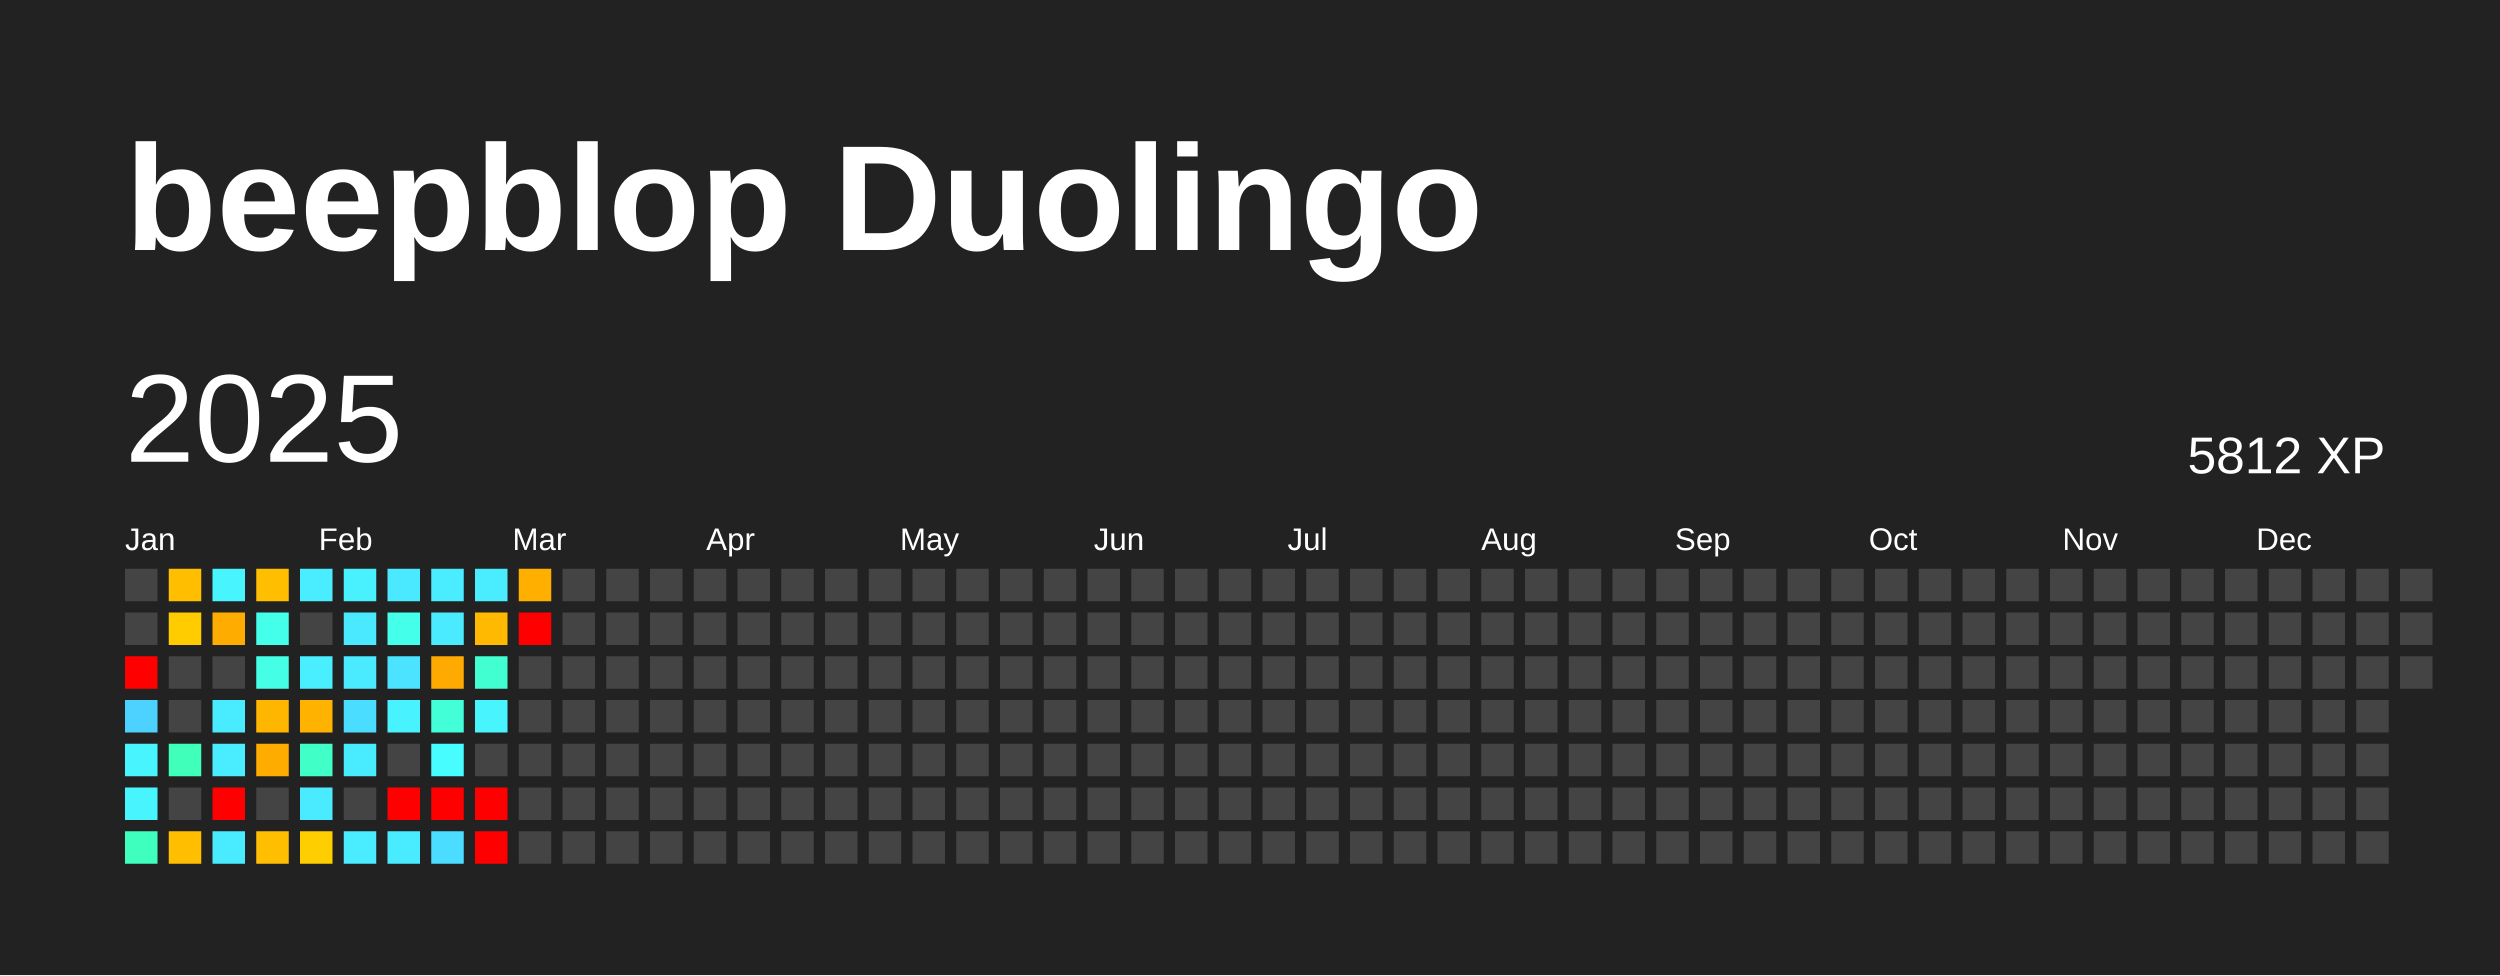
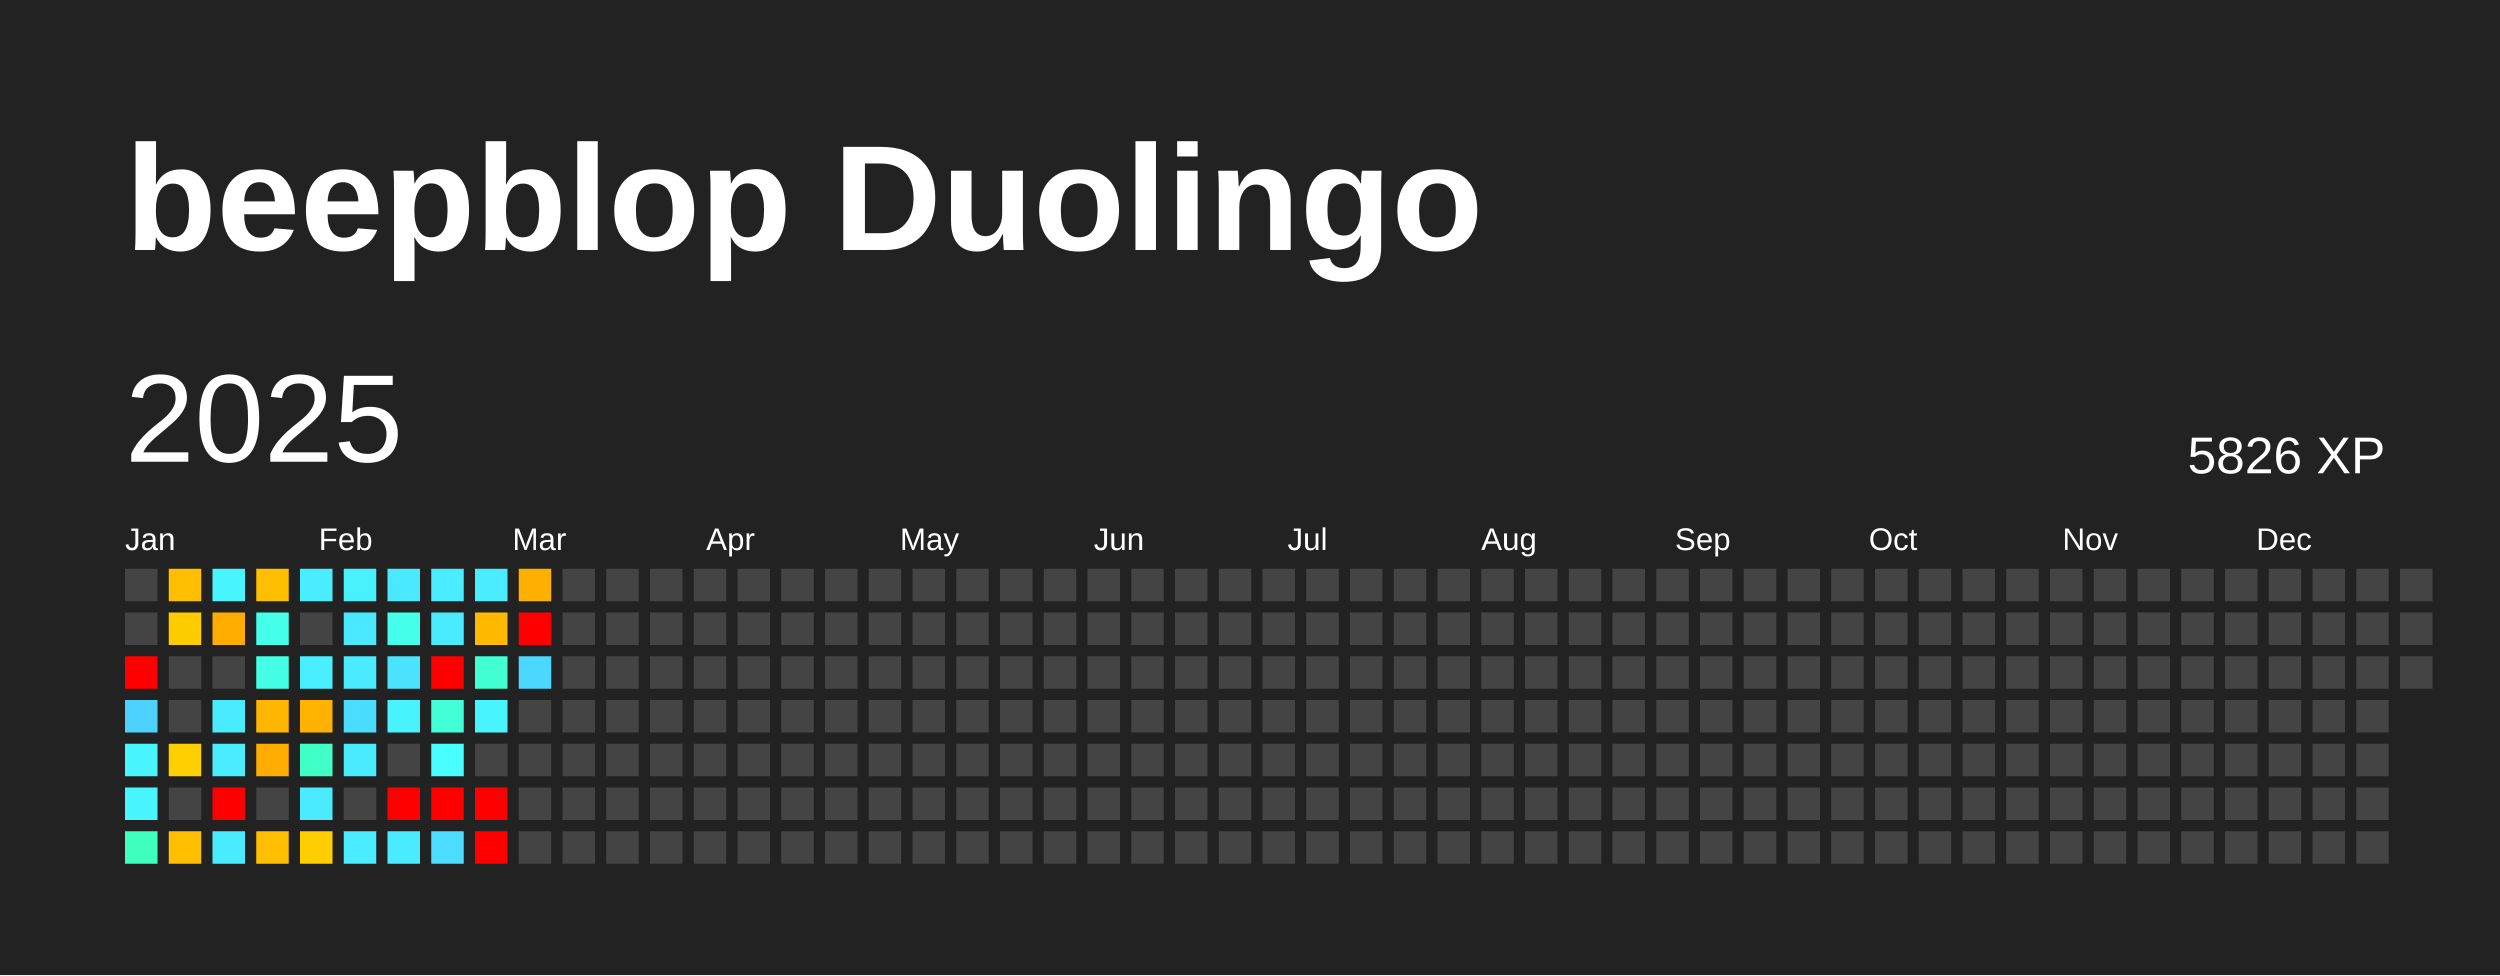
<svg xmlns="http://www.w3.org/2000/svg" baseProfile="full" height="78mm" version="1.1" viewBox="0,0,200,78" width="200mm">
  <defs />
  <rect fill="#222222" height="78" width="200" x="0" y="0" />
  <text fill="#FFFFFF" style="font-size:12px; font-family:Arial; font-weight:bold;" x="10" y="20">beepblop Duolingo</text>
  <text dominant-baseline="hanging" fill="#FFFFFF" style="font-size:10.0px; font-family:Arial;" x="10" y="30">2025</text>
-   <text dominant-baseline="hanging" fill="#FFFFFF" style="font-size:4.125px; font-family:Arial;" x="175" y="35">5812 XP</text>
+   <text dominant-baseline="hanging" fill="#FFFFFF" style="font-size:4.125px; font-family:Arial;" x="175" y="35">5826 XP</text>
  <text fill="#FFFFFF" style="font-size:2.5px; font-family:Arial" x="10.0" y="44">Jan</text>
  <text fill="#FFFFFF" style="font-size:2.5px; font-family:Arial" x="25.5" y="44">Feb</text>
  <text fill="#FFFFFF" style="font-size:2.5px; font-family:Arial" x="41.0" y="44">Mar</text>
  <text fill="#FFFFFF" style="font-size:2.5px; font-family:Arial" x="56.5" y="44">Apr</text>
  <text fill="#FFFFFF" style="font-size:2.5px; font-family:Arial" x="72.0" y="44">May</text>
  <text fill="#FFFFFF" style="font-size:2.5px; font-family:Arial" x="87.5" y="44">Jun</text>
  <text fill="#FFFFFF" style="font-size:2.5px; font-family:Arial" x="103.0" y="44">Jul</text>
  <text fill="#FFFFFF" style="font-size:2.5px; font-family:Arial" x="118.5" y="44">Aug</text>
  <text fill="#FFFFFF" style="font-size:2.5px; font-family:Arial" x="134.0" y="44">Sep</text>
  <text fill="#FFFFFF" style="font-size:2.5px; font-family:Arial" x="149.5" y="44">Oct</text>
  <text fill="#FFFFFF" style="font-size:2.5px; font-family:Arial" x="165.0" y="44">Nov</text>
  <text fill="#FFFFFF" style="font-size:2.5px; font-family:Arial" x="180.5" y="44">Dec</text>
  <rect fill="#444444" height="2.6" width="2.6" x="10.0" y="45.5" />
  <rect fill="#444444" height="2.6" width="2.6" x="10.0" y="49.0" />
  <rect fill="red" height="2.6" width="2.6" x="10.0" y="52.5" />
  <rect fill="#4dd2ff" height="2.6" width="2.6" x="10.0" y="56.0" />
  <rect fill="#48f5ff" height="2.6" width="2.6" x="10.0" y="59.5" />
  <rect fill="#48f5ff" height="2.6" width="2.6" x="10.0" y="63.0" />
  <rect fill="#3fffbf" height="2.6" width="2.6" x="10.0" y="66.5" />
  <rect fill="#ffbe00" height="2.6" width="2.6" x="13.5" y="45.5" />
  <rect fill="#ffcc00" height="2.6" width="2.6" x="13.5" y="49.0" />
  <rect fill="#444444" height="2.6" width="2.6" x="13.5" y="52.5" />
  <rect fill="#444444" height="2.6" width="2.6" x="13.5" y="56.0" />
-   <rect fill="#3fffbb" height="2.6" width="2.6" x="13.5" y="59.5" />
+   <rect fill="#ffcf00" height="2.6" width="2.6" x="13.5" y="59.5" />
  <rect fill="#444444" height="2.6" width="2.6" x="13.5" y="63.0" />
  <rect fill="#ffbf00" height="2.6" width="2.6" x="13.5" y="66.5" />
  <rect fill="#48f5ff" height="2.6" width="2.6" x="17.0" y="45.5" />
  <rect fill="#ffac00" height="2.6" width="2.6" x="17.0" y="49.0" />
  <rect fill="#444444" height="2.6" width="2.6" x="17.0" y="52.5" />
  <rect fill="#49ecff" height="2.6" width="2.6" x="17.0" y="56.0" />
  <rect fill="#49edff" height="2.6" width="2.6" x="17.0" y="59.5" />
  <rect fill="red" height="2.6" width="2.6" x="17.0" y="63.0" />
  <rect fill="#49ecff" height="2.6" width="2.6" x="17.0" y="66.5" />
  <rect fill="#ffbe00" height="2.6" width="2.6" x="20.5" y="45.5" />
  <rect fill="#44ffea" height="2.6" width="2.6" x="20.5" y="49.0" />
  <rect fill="#44ffe6" height="2.6" width="2.6" x="20.5" y="52.5" />
  <rect fill="#ffb600" height="2.6" width="2.6" x="20.5" y="56.0" />
  <rect fill="#ffac00" height="2.6" width="2.6" x="20.5" y="59.5" />
  <rect fill="#444444" height="2.6" width="2.6" x="20.5" y="63.0" />
  <rect fill="#ffbf00" height="2.6" width="2.6" x="20.5" y="66.5" />
  <rect fill="#49edff" height="2.6" width="2.6" x="24.0" y="45.5" />
  <rect fill="#444444" height="2.6" width="2.6" x="24.0" y="49.0" />
  <rect fill="#49efff" height="2.6" width="2.6" x="24.0" y="52.5" />
  <rect fill="#ffb200" height="2.6" width="2.6" x="24.0" y="56.0" />
  <rect fill="#40ffc7" height="2.6" width="2.6" x="24.0" y="59.5" />
  <rect fill="#4aebff" height="2.6" width="2.6" x="24.0" y="63.0" />
  <rect fill="#ffce00" height="2.6" width="2.6" x="24.0" y="66.5" />
  <rect fill="#49f1ff" height="2.6" width="2.6" x="27.5" y="45.5" />
  <rect fill="#4ae9ff" height="2.6" width="2.6" x="27.5" y="49.0" />
  <rect fill="#4aeaff" height="2.6" width="2.6" x="27.5" y="52.5" />
  <rect fill="#4bddff" height="2.6" width="2.6" x="27.5" y="56.0" />
  <rect fill="#49ecff" height="2.6" width="2.6" x="27.5" y="59.5" />
  <rect fill="#444444" height="2.6" width="2.6" x="27.5" y="63.0" />
  <rect fill="#49edff" height="2.6" width="2.6" x="27.5" y="66.5" />
  <rect fill="#4ae9ff" height="2.6" width="2.6" x="31.0" y="45.5" />
  <rect fill="#44ffe9" height="2.6" width="2.6" x="31.0" y="49.0" />
  <rect fill="#4be3ff" height="2.6" width="2.6" x="31.0" y="52.5" />
  <rect fill="#49f2ff" height="2.6" width="2.6" x="31.0" y="56.0" />
  <rect fill="#444444" height="2.6" width="2.6" x="31.0" y="59.5" />
  <rect fill="red" height="2.6" width="2.6" x="31.0" y="63.0" />
  <rect fill="#49ecff" height="2.6" width="2.6" x="31.0" y="66.5" />
  <rect fill="#49edff" height="2.6" width="2.6" x="34.5" y="45.5" />
  <rect fill="#4aebff" height="2.6" width="2.6" x="34.5" y="49.0" />
-   <rect fill="#ffaa00" height="2.6" width="2.6" x="34.5" y="52.5" />
+   <rect fill="red" height="2.6" width="2.6" x="34.5" y="52.5" />
  <rect fill="#42ffd7" height="2.6" width="2.6" x="34.5" y="56.0" />
  <rect fill="#47fdff" height="2.6" width="2.6" x="34.5" y="59.5" />
  <rect fill="red" height="2.6" width="2.6" x="34.5" y="63.0" />
  <rect fill="#4bddff" height="2.6" width="2.6" x="34.5" y="66.5" />
  <rect fill="#49edff" height="2.6" width="2.6" x="38.0" y="45.5" />
  <rect fill="#ffb900" height="2.6" width="2.6" x="38.0" y="49.0" />
  <rect fill="#41ffd0" height="2.6" width="2.6" x="38.0" y="52.5" />
  <rect fill="#48f5ff" height="2.6" width="2.6" x="38.0" y="56.0" />
  <rect fill="#444444" height="2.6" width="2.6" x="38.0" y="59.5" />
  <rect fill="red" height="2.6" width="2.6" x="38.0" y="63.0" />
  <rect fill="red" height="2.6" width="2.6" x="38.0" y="66.5" />
  <rect fill="#ffaf00" height="2.6" width="2.6" x="41.5" y="45.5" />
  <rect fill="red" height="2.6" width="2.6" x="41.5" y="49.0" />
-   <rect fill="#444444" height="2.6" width="2.6" x="41.5" y="52.5" />
+   <rect fill="#4cd7ff" height="2.6" width="2.6" x="41.5" y="52.5" />
  <rect fill="#444444" height="2.6" width="2.6" x="41.5" y="56.0" />
  <rect fill="#444444" height="2.6" width="2.6" x="41.5" y="59.5" />
  <rect fill="#444444" height="2.6" width="2.6" x="41.5" y="63.0" />
  <rect fill="#444444" height="2.6" width="2.6" x="41.5" y="66.5" />
  <rect fill="#444444" height="2.6" width="2.6" x="45.0" y="45.5" />
  <rect fill="#444444" height="2.6" width="2.6" x="45.0" y="49.0" />
  <rect fill="#444444" height="2.6" width="2.6" x="45.0" y="52.5" />
  <rect fill="#444444" height="2.6" width="2.6" x="45.0" y="56.0" />
  <rect fill="#444444" height="2.6" width="2.6" x="45.0" y="59.5" />
  <rect fill="#444444" height="2.6" width="2.6" x="45.0" y="63.0" />
  <rect fill="#444444" height="2.6" width="2.6" x="45.0" y="66.5" />
  <rect fill="#444444" height="2.6" width="2.6" x="48.5" y="45.5" />
  <rect fill="#444444" height="2.6" width="2.6" x="48.5" y="49.0" />
  <rect fill="#444444" height="2.6" width="2.6" x="48.5" y="52.5" />
  <rect fill="#444444" height="2.6" width="2.6" x="48.5" y="56.0" />
  <rect fill="#444444" height="2.6" width="2.6" x="48.5" y="59.5" />
  <rect fill="#444444" height="2.6" width="2.6" x="48.5" y="63.0" />
  <rect fill="#444444" height="2.6" width="2.6" x="48.5" y="66.5" />
  <rect fill="#444444" height="2.6" width="2.6" x="52.0" y="45.5" />
  <rect fill="#444444" height="2.6" width="2.6" x="52.0" y="49.0" />
  <rect fill="#444444" height="2.6" width="2.6" x="52.0" y="52.5" />
  <rect fill="#444444" height="2.6" width="2.6" x="52.0" y="56.0" />
  <rect fill="#444444" height="2.6" width="2.6" x="52.0" y="59.5" />
  <rect fill="#444444" height="2.6" width="2.6" x="52.0" y="63.0" />
  <rect fill="#444444" height="2.6" width="2.6" x="52.0" y="66.5" />
  <rect fill="#444444" height="2.6" width="2.6" x="55.5" y="45.5" />
  <rect fill="#444444" height="2.6" width="2.6" x="55.5" y="49.0" />
  <rect fill="#444444" height="2.6" width="2.6" x="55.5" y="52.5" />
  <rect fill="#444444" height="2.6" width="2.6" x="55.5" y="56.0" />
  <rect fill="#444444" height="2.6" width="2.6" x="55.5" y="59.5" />
  <rect fill="#444444" height="2.6" width="2.6" x="55.5" y="63.0" />
  <rect fill="#444444" height="2.6" width="2.6" x="55.5" y="66.5" />
  <rect fill="#444444" height="2.6" width="2.6" x="59.0" y="45.5" />
  <rect fill="#444444" height="2.6" width="2.6" x="59.0" y="49.0" />
  <rect fill="#444444" height="2.6" width="2.6" x="59.0" y="52.5" />
  <rect fill="#444444" height="2.6" width="2.6" x="59.0" y="56.0" />
  <rect fill="#444444" height="2.6" width="2.6" x="59.0" y="59.5" />
  <rect fill="#444444" height="2.6" width="2.6" x="59.0" y="63.0" />
  <rect fill="#444444" height="2.6" width="2.6" x="59.0" y="66.5" />
  <rect fill="#444444" height="2.6" width="2.6" x="62.5" y="45.5" />
  <rect fill="#444444" height="2.6" width="2.6" x="62.5" y="49.0" />
  <rect fill="#444444" height="2.6" width="2.6" x="62.5" y="52.5" />
  <rect fill="#444444" height="2.6" width="2.6" x="62.5" y="56.0" />
  <rect fill="#444444" height="2.6" width="2.6" x="62.5" y="59.5" />
  <rect fill="#444444" height="2.6" width="2.6" x="62.5" y="63.0" />
  <rect fill="#444444" height="2.6" width="2.6" x="62.5" y="66.5" />
  <rect fill="#444444" height="2.6" width="2.6" x="66.0" y="45.5" />
  <rect fill="#444444" height="2.6" width="2.6" x="66.0" y="49.0" />
  <rect fill="#444444" height="2.6" width="2.6" x="66.0" y="52.5" />
  <rect fill="#444444" height="2.6" width="2.6" x="66.0" y="56.0" />
  <rect fill="#444444" height="2.6" width="2.6" x="66.0" y="59.5" />
  <rect fill="#444444" height="2.6" width="2.6" x="66.0" y="63.0" />
  <rect fill="#444444" height="2.6" width="2.6" x="66.0" y="66.5" />
  <rect fill="#444444" height="2.6" width="2.6" x="69.5" y="45.5" />
  <rect fill="#444444" height="2.6" width="2.6" x="69.5" y="49.0" />
  <rect fill="#444444" height="2.6" width="2.6" x="69.5" y="52.5" />
  <rect fill="#444444" height="2.6" width="2.6" x="69.5" y="56.0" />
  <rect fill="#444444" height="2.6" width="2.6" x="69.5" y="59.5" />
  <rect fill="#444444" height="2.6" width="2.6" x="69.5" y="63.0" />
  <rect fill="#444444" height="2.6" width="2.6" x="69.5" y="66.5" />
  <rect fill="#444444" height="2.6" width="2.6" x="73.0" y="45.5" />
  <rect fill="#444444" height="2.6" width="2.6" x="73.0" y="49.0" />
  <rect fill="#444444" height="2.6" width="2.6" x="73.0" y="52.5" />
  <rect fill="#444444" height="2.6" width="2.6" x="73.0" y="56.0" />
  <rect fill="#444444" height="2.6" width="2.6" x="73.0" y="59.5" />
  <rect fill="#444444" height="2.6" width="2.6" x="73.0" y="63.0" />
  <rect fill="#444444" height="2.6" width="2.6" x="73.0" y="66.5" />
  <rect fill="#444444" height="2.6" width="2.6" x="76.5" y="45.5" />
  <rect fill="#444444" height="2.6" width="2.6" x="76.5" y="49.0" />
  <rect fill="#444444" height="2.6" width="2.6" x="76.5" y="52.5" />
  <rect fill="#444444" height="2.6" width="2.6" x="76.5" y="56.0" />
  <rect fill="#444444" height="2.6" width="2.6" x="76.5" y="59.5" />
  <rect fill="#444444" height="2.6" width="2.6" x="76.5" y="63.0" />
  <rect fill="#444444" height="2.6" width="2.6" x="76.5" y="66.5" />
  <rect fill="#444444" height="2.6" width="2.6" x="80.0" y="45.5" />
  <rect fill="#444444" height="2.6" width="2.6" x="80.0" y="49.0" />
  <rect fill="#444444" height="2.6" width="2.6" x="80.0" y="52.5" />
  <rect fill="#444444" height="2.6" width="2.6" x="80.0" y="56.0" />
  <rect fill="#444444" height="2.6" width="2.6" x="80.0" y="59.5" />
  <rect fill="#444444" height="2.6" width="2.6" x="80.0" y="63.0" />
  <rect fill="#444444" height="2.6" width="2.6" x="80.0" y="66.5" />
  <rect fill="#444444" height="2.6" width="2.6" x="83.5" y="45.5" />
  <rect fill="#444444" height="2.6" width="2.6" x="83.5" y="49.0" />
  <rect fill="#444444" height="2.6" width="2.6" x="83.5" y="52.5" />
  <rect fill="#444444" height="2.6" width="2.6" x="83.5" y="56.0" />
  <rect fill="#444444" height="2.6" width="2.6" x="83.5" y="59.5" />
  <rect fill="#444444" height="2.6" width="2.6" x="83.5" y="63.0" />
  <rect fill="#444444" height="2.6" width="2.6" x="83.5" y="66.5" />
  <rect fill="#444444" height="2.6" width="2.6" x="87.0" y="45.5" />
  <rect fill="#444444" height="2.6" width="2.6" x="87.0" y="49.0" />
  <rect fill="#444444" height="2.6" width="2.6" x="87.0" y="52.5" />
  <rect fill="#444444" height="2.6" width="2.6" x="87.0" y="56.0" />
  <rect fill="#444444" height="2.6" width="2.6" x="87.0" y="59.5" />
  <rect fill="#444444" height="2.6" width="2.6" x="87.0" y="63.0" />
  <rect fill="#444444" height="2.6" width="2.6" x="87.0" y="66.5" />
  <rect fill="#444444" height="2.6" width="2.6" x="90.5" y="45.5" />
  <rect fill="#444444" height="2.6" width="2.6" x="90.5" y="49.0" />
  <rect fill="#444444" height="2.6" width="2.6" x="90.5" y="52.5" />
  <rect fill="#444444" height="2.6" width="2.6" x="90.5" y="56.0" />
  <rect fill="#444444" height="2.6" width="2.6" x="90.5" y="59.5" />
  <rect fill="#444444" height="2.6" width="2.6" x="90.5" y="63.0" />
  <rect fill="#444444" height="2.6" width="2.6" x="90.5" y="66.5" />
  <rect fill="#444444" height="2.6" width="2.6" x="94.0" y="45.5" />
  <rect fill="#444444" height="2.6" width="2.6" x="94.0" y="49.0" />
  <rect fill="#444444" height="2.6" width="2.6" x="94.0" y="52.5" />
  <rect fill="#444444" height="2.6" width="2.6" x="94.0" y="56.0" />
  <rect fill="#444444" height="2.6" width="2.6" x="94.0" y="59.5" />
  <rect fill="#444444" height="2.6" width="2.6" x="94.0" y="63.0" />
  <rect fill="#444444" height="2.6" width="2.6" x="94.0" y="66.5" />
  <rect fill="#444444" height="2.6" width="2.6" x="97.5" y="45.5" />
  <rect fill="#444444" height="2.6" width="2.6" x="97.5" y="49.0" />
  <rect fill="#444444" height="2.6" width="2.6" x="97.5" y="52.5" />
  <rect fill="#444444" height="2.6" width="2.6" x="97.5" y="56.0" />
  <rect fill="#444444" height="2.6" width="2.6" x="97.5" y="59.5" />
  <rect fill="#444444" height="2.6" width="2.6" x="97.5" y="63.0" />
  <rect fill="#444444" height="2.6" width="2.6" x="97.5" y="66.5" />
  <rect fill="#444444" height="2.6" width="2.6" x="101.0" y="45.5" />
  <rect fill="#444444" height="2.6" width="2.6" x="101.0" y="49.0" />
  <rect fill="#444444" height="2.6" width="2.6" x="101.0" y="52.5" />
  <rect fill="#444444" height="2.6" width="2.6" x="101.0" y="56.0" />
  <rect fill="#444444" height="2.6" width="2.6" x="101.0" y="59.5" />
  <rect fill="#444444" height="2.6" width="2.6" x="101.0" y="63.0" />
  <rect fill="#444444" height="2.6" width="2.6" x="101.0" y="66.5" />
  <rect fill="#444444" height="2.6" width="2.6" x="104.5" y="45.5" />
  <rect fill="#444444" height="2.6" width="2.6" x="104.5" y="49.0" />
  <rect fill="#444444" height="2.6" width="2.6" x="104.5" y="52.5" />
  <rect fill="#444444" height="2.6" width="2.6" x="104.5" y="56.0" />
  <rect fill="#444444" height="2.6" width="2.6" x="104.5" y="59.5" />
  <rect fill="#444444" height="2.6" width="2.6" x="104.5" y="63.0" />
  <rect fill="#444444" height="2.6" width="2.6" x="104.5" y="66.5" />
  <rect fill="#444444" height="2.6" width="2.6" x="108.0" y="45.5" />
  <rect fill="#444444" height="2.6" width="2.6" x="108.0" y="49.0" />
  <rect fill="#444444" height="2.6" width="2.6" x="108.0" y="52.5" />
  <rect fill="#444444" height="2.6" width="2.6" x="108.0" y="56.0" />
  <rect fill="#444444" height="2.6" width="2.6" x="108.0" y="59.5" />
  <rect fill="#444444" height="2.6" width="2.6" x="108.0" y="63.0" />
  <rect fill="#444444" height="2.6" width="2.6" x="108.0" y="66.5" />
  <rect fill="#444444" height="2.6" width="2.6" x="111.5" y="45.5" />
  <rect fill="#444444" height="2.6" width="2.6" x="111.5" y="49.0" />
  <rect fill="#444444" height="2.6" width="2.6" x="111.5" y="52.5" />
  <rect fill="#444444" height="2.6" width="2.6" x="111.5" y="56.0" />
  <rect fill="#444444" height="2.6" width="2.6" x="111.5" y="59.5" />
  <rect fill="#444444" height="2.6" width="2.6" x="111.5" y="63.0" />
  <rect fill="#444444" height="2.6" width="2.6" x="111.5" y="66.5" />
  <rect fill="#444444" height="2.6" width="2.6" x="115.0" y="45.5" />
  <rect fill="#444444" height="2.6" width="2.6" x="115.0" y="49.0" />
  <rect fill="#444444" height="2.6" width="2.6" x="115.0" y="52.5" />
  <rect fill="#444444" height="2.6" width="2.6" x="115.0" y="56.0" />
  <rect fill="#444444" height="2.6" width="2.6" x="115.0" y="59.5" />
  <rect fill="#444444" height="2.6" width="2.6" x="115.0" y="63.0" />
  <rect fill="#444444" height="2.6" width="2.6" x="115.0" y="66.5" />
  <rect fill="#444444" height="2.6" width="2.6" x="118.5" y="45.5" />
  <rect fill="#444444" height="2.6" width="2.6" x="118.5" y="49.0" />
  <rect fill="#444444" height="2.6" width="2.6" x="118.5" y="52.5" />
  <rect fill="#444444" height="2.6" width="2.6" x="118.5" y="56.0" />
  <rect fill="#444444" height="2.6" width="2.6" x="118.5" y="59.5" />
  <rect fill="#444444" height="2.6" width="2.6" x="118.5" y="63.0" />
  <rect fill="#444444" height="2.6" width="2.6" x="118.5" y="66.5" />
  <rect fill="#444444" height="2.6" width="2.6" x="122.0" y="45.5" />
  <rect fill="#444444" height="2.6" width="2.6" x="122.0" y="49.0" />
  <rect fill="#444444" height="2.6" width="2.6" x="122.0" y="52.5" />
  <rect fill="#444444" height="2.6" width="2.6" x="122.0" y="56.0" />
  <rect fill="#444444" height="2.6" width="2.6" x="122.0" y="59.5" />
  <rect fill="#444444" height="2.6" width="2.6" x="122.0" y="63.0" />
  <rect fill="#444444" height="2.6" width="2.6" x="122.0" y="66.5" />
  <rect fill="#444444" height="2.6" width="2.6" x="125.5" y="45.5" />
  <rect fill="#444444" height="2.6" width="2.6" x="125.5" y="49.0" />
  <rect fill="#444444" height="2.6" width="2.6" x="125.5" y="52.5" />
  <rect fill="#444444" height="2.6" width="2.6" x="125.5" y="56.0" />
  <rect fill="#444444" height="2.6" width="2.6" x="125.5" y="59.5" />
  <rect fill="#444444" height="2.6" width="2.6" x="125.5" y="63.0" />
  <rect fill="#444444" height="2.6" width="2.6" x="125.5" y="66.5" />
  <rect fill="#444444" height="2.6" width="2.6" x="129.0" y="45.5" />
  <rect fill="#444444" height="2.6" width="2.6" x="129.0" y="49.0" />
  <rect fill="#444444" height="2.6" width="2.6" x="129.0" y="52.5" />
  <rect fill="#444444" height="2.6" width="2.6" x="129.0" y="56.0" />
  <rect fill="#444444" height="2.6" width="2.6" x="129.0" y="59.5" />
  <rect fill="#444444" height="2.6" width="2.6" x="129.0" y="63.0" />
  <rect fill="#444444" height="2.6" width="2.6" x="129.0" y="66.5" />
  <rect fill="#444444" height="2.6" width="2.6" x="132.5" y="45.5" />
  <rect fill="#444444" height="2.6" width="2.6" x="132.5" y="49.0" />
  <rect fill="#444444" height="2.6" width="2.6" x="132.5" y="52.5" />
  <rect fill="#444444" height="2.6" width="2.6" x="132.5" y="56.0" />
  <rect fill="#444444" height="2.6" width="2.6" x="132.5" y="59.5" />
  <rect fill="#444444" height="2.6" width="2.6" x="132.5" y="63.0" />
  <rect fill="#444444" height="2.6" width="2.6" x="132.5" y="66.5" />
  <rect fill="#444444" height="2.6" width="2.6" x="136.0" y="45.5" />
  <rect fill="#444444" height="2.6" width="2.6" x="136.0" y="49.0" />
  <rect fill="#444444" height="2.6" width="2.6" x="136.0" y="52.5" />
  <rect fill="#444444" height="2.6" width="2.6" x="136.0" y="56.0" />
  <rect fill="#444444" height="2.6" width="2.6" x="136.0" y="59.5" />
  <rect fill="#444444" height="2.6" width="2.6" x="136.0" y="63.0" />
  <rect fill="#444444" height="2.6" width="2.6" x="136.0" y="66.5" />
  <rect fill="#444444" height="2.6" width="2.6" x="139.5" y="45.5" />
  <rect fill="#444444" height="2.6" width="2.6" x="139.5" y="49.0" />
  <rect fill="#444444" height="2.6" width="2.6" x="139.5" y="52.5" />
  <rect fill="#444444" height="2.6" width="2.6" x="139.5" y="56.0" />
  <rect fill="#444444" height="2.6" width="2.6" x="139.5" y="59.5" />
  <rect fill="#444444" height="2.6" width="2.6" x="139.5" y="63.0" />
  <rect fill="#444444" height="2.6" width="2.6" x="139.5" y="66.5" />
  <rect fill="#444444" height="2.6" width="2.6" x="143.0" y="45.5" />
  <rect fill="#444444" height="2.6" width="2.6" x="143.0" y="49.0" />
  <rect fill="#444444" height="2.6" width="2.6" x="143.0" y="52.5" />
  <rect fill="#444444" height="2.6" width="2.6" x="143.0" y="56.0" />
  <rect fill="#444444" height="2.6" width="2.6" x="143.0" y="59.5" />
  <rect fill="#444444" height="2.6" width="2.6" x="143.0" y="63.0" />
  <rect fill="#444444" height="2.6" width="2.6" x="143.0" y="66.5" />
  <rect fill="#444444" height="2.6" width="2.6" x="146.5" y="45.5" />
  <rect fill="#444444" height="2.6" width="2.6" x="146.5" y="49.0" />
  <rect fill="#444444" height="2.6" width="2.6" x="146.5" y="52.5" />
  <rect fill="#444444" height="2.6" width="2.6" x="146.5" y="56.0" />
  <rect fill="#444444" height="2.6" width="2.6" x="146.5" y="59.5" />
  <rect fill="#444444" height="2.6" width="2.6" x="146.5" y="63.0" />
  <rect fill="#444444" height="2.6" width="2.6" x="146.5" y="66.5" />
  <rect fill="#444444" height="2.6" width="2.6" x="150.0" y="45.5" />
  <rect fill="#444444" height="2.6" width="2.6" x="150.0" y="49.0" />
  <rect fill="#444444" height="2.6" width="2.6" x="150.0" y="52.5" />
  <rect fill="#444444" height="2.6" width="2.6" x="150.0" y="56.0" />
  <rect fill="#444444" height="2.6" width="2.6" x="150.0" y="59.5" />
  <rect fill="#444444" height="2.6" width="2.6" x="150.0" y="63.0" />
  <rect fill="#444444" height="2.6" width="2.6" x="150.0" y="66.5" />
  <rect fill="#444444" height="2.6" width="2.6" x="153.5" y="45.5" />
  <rect fill="#444444" height="2.6" width="2.6" x="153.5" y="49.0" />
  <rect fill="#444444" height="2.6" width="2.6" x="153.5" y="52.5" />
  <rect fill="#444444" height="2.6" width="2.6" x="153.5" y="56.0" />
  <rect fill="#444444" height="2.6" width="2.6" x="153.5" y="59.5" />
  <rect fill="#444444" height="2.6" width="2.6" x="153.5" y="63.0" />
  <rect fill="#444444" height="2.6" width="2.6" x="153.5" y="66.5" />
  <rect fill="#444444" height="2.6" width="2.6" x="157.0" y="45.5" />
  <rect fill="#444444" height="2.6" width="2.6" x="157.0" y="49.0" />
  <rect fill="#444444" height="2.6" width="2.6" x="157.0" y="52.5" />
  <rect fill="#444444" height="2.6" width="2.6" x="157.0" y="56.0" />
  <rect fill="#444444" height="2.6" width="2.6" x="157.0" y="59.5" />
  <rect fill="#444444" height="2.6" width="2.6" x="157.0" y="63.0" />
  <rect fill="#444444" height="2.6" width="2.6" x="157.0" y="66.5" />
  <rect fill="#444444" height="2.6" width="2.6" x="160.5" y="45.5" />
  <rect fill="#444444" height="2.6" width="2.6" x="160.5" y="49.0" />
  <rect fill="#444444" height="2.6" width="2.6" x="160.5" y="52.5" />
  <rect fill="#444444" height="2.6" width="2.6" x="160.5" y="56.0" />
  <rect fill="#444444" height="2.6" width="2.6" x="160.5" y="59.5" />
  <rect fill="#444444" height="2.6" width="2.6" x="160.5" y="63.0" />
  <rect fill="#444444" height="2.6" width="2.6" x="160.5" y="66.5" />
  <rect fill="#444444" height="2.6" width="2.6" x="164.0" y="45.5" />
  <rect fill="#444444" height="2.6" width="2.6" x="164.0" y="49.0" />
  <rect fill="#444444" height="2.6" width="2.6" x="164.0" y="52.5" />
  <rect fill="#444444" height="2.6" width="2.6" x="164.0" y="56.0" />
  <rect fill="#444444" height="2.6" width="2.6" x="164.0" y="59.5" />
  <rect fill="#444444" height="2.6" width="2.6" x="164.0" y="63.0" />
  <rect fill="#444444" height="2.6" width="2.6" x="164.0" y="66.5" />
  <rect fill="#444444" height="2.6" width="2.6" x="167.5" y="45.5" />
  <rect fill="#444444" height="2.6" width="2.6" x="167.5" y="49.0" />
  <rect fill="#444444" height="2.6" width="2.6" x="167.5" y="52.5" />
  <rect fill="#444444" height="2.6" width="2.6" x="167.5" y="56.0" />
  <rect fill="#444444" height="2.6" width="2.6" x="167.5" y="59.5" />
  <rect fill="#444444" height="2.6" width="2.6" x="167.5" y="63.0" />
  <rect fill="#444444" height="2.6" width="2.6" x="167.5" y="66.5" />
  <rect fill="#444444" height="2.6" width="2.6" x="171.0" y="45.5" />
  <rect fill="#444444" height="2.6" width="2.6" x="171.0" y="49.0" />
  <rect fill="#444444" height="2.6" width="2.6" x="171.0" y="52.5" />
  <rect fill="#444444" height="2.6" width="2.6" x="171.0" y="56.0" />
  <rect fill="#444444" height="2.6" width="2.6" x="171.0" y="59.5" />
  <rect fill="#444444" height="2.6" width="2.6" x="171.0" y="63.0" />
  <rect fill="#444444" height="2.6" width="2.6" x="171.0" y="66.5" />
  <rect fill="#444444" height="2.6" width="2.6" x="174.5" y="45.5" />
  <rect fill="#444444" height="2.6" width="2.6" x="174.5" y="49.0" />
  <rect fill="#444444" height="2.6" width="2.6" x="174.5" y="52.5" />
  <rect fill="#444444" height="2.6" width="2.6" x="174.5" y="56.0" />
  <rect fill="#444444" height="2.6" width="2.6" x="174.5" y="59.5" />
  <rect fill="#444444" height="2.6" width="2.6" x="174.5" y="63.0" />
  <rect fill="#444444" height="2.6" width="2.6" x="174.5" y="66.5" />
  <rect fill="#444444" height="2.6" width="2.6" x="178.0" y="45.5" />
  <rect fill="#444444" height="2.6" width="2.6" x="178.0" y="49.0" />
  <rect fill="#444444" height="2.6" width="2.6" x="178.0" y="52.5" />
  <rect fill="#444444" height="2.6" width="2.6" x="178.0" y="56.0" />
  <rect fill="#444444" height="2.6" width="2.6" x="178.0" y="59.5" />
  <rect fill="#444444" height="2.6" width="2.6" x="178.0" y="63.0" />
  <rect fill="#444444" height="2.6" width="2.6" x="178.0" y="66.5" />
  <rect fill="#444444" height="2.6" width="2.6" x="181.5" y="45.5" />
  <rect fill="#444444" height="2.6" width="2.6" x="181.5" y="49.0" />
  <rect fill="#444444" height="2.6" width="2.6" x="181.5" y="52.5" />
  <rect fill="#444444" height="2.6" width="2.6" x="181.5" y="56.0" />
  <rect fill="#444444" height="2.6" width="2.6" x="181.5" y="59.5" />
  <rect fill="#444444" height="2.6" width="2.6" x="181.5" y="63.0" />
  <rect fill="#444444" height="2.6" width="2.6" x="181.5" y="66.5" />
  <rect fill="#444444" height="2.6" width="2.6" x="185.0" y="45.5" />
  <rect fill="#444444" height="2.6" width="2.6" x="185.0" y="49.0" />
  <rect fill="#444444" height="2.6" width="2.6" x="185.0" y="52.5" />
  <rect fill="#444444" height="2.6" width="2.6" x="185.0" y="56.0" />
  <rect fill="#444444" height="2.6" width="2.6" x="185.0" y="59.5" />
  <rect fill="#444444" height="2.6" width="2.6" x="185.0" y="63.0" />
  <rect fill="#444444" height="2.6" width="2.6" x="185.0" y="66.5" />
  <rect fill="#444444" height="2.6" width="2.6" x="188.5" y="45.5" />
  <rect fill="#444444" height="2.6" width="2.6" x="188.5" y="49.0" />
  <rect fill="#444444" height="2.6" width="2.6" x="188.5" y="52.5" />
  <rect fill="#444444" height="2.6" width="2.6" x="188.5" y="56.0" />
  <rect fill="#444444" height="2.6" width="2.6" x="188.5" y="59.5" />
  <rect fill="#444444" height="2.6" width="2.6" x="188.5" y="63.0" />
  <rect fill="#444444" height="2.6" width="2.6" x="188.5" y="66.5" />
  <rect fill="#444444" height="2.6" width="2.6" x="192.0" y="45.5" />
  <rect fill="#444444" height="2.6" width="2.6" x="192.0" y="49.0" />
  <rect fill="#444444" height="2.6" width="2.6" x="192.0" y="52.5" />
</svg>
